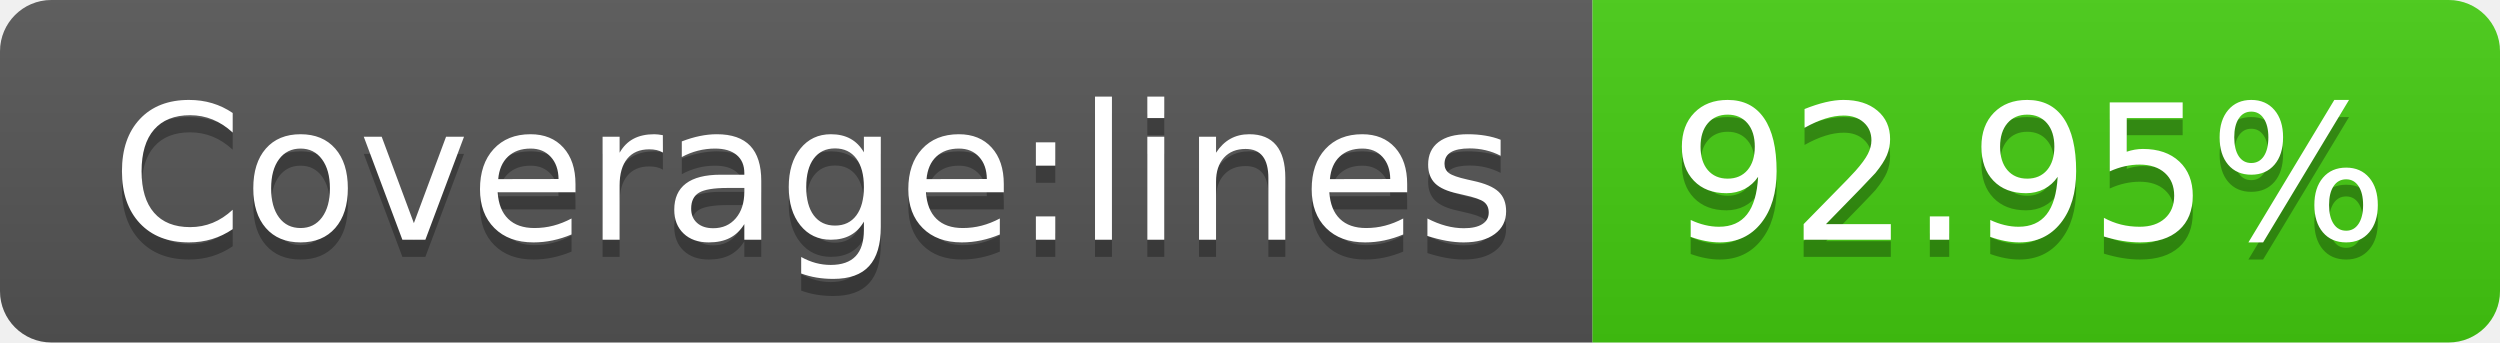
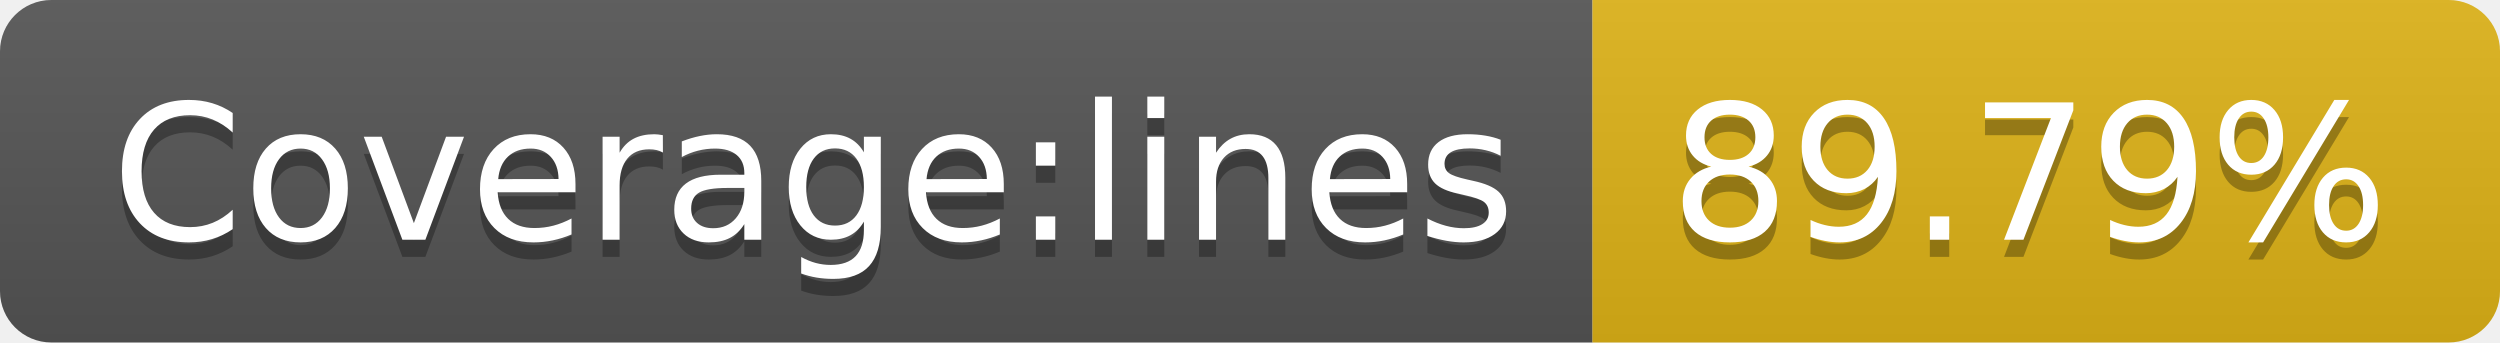
- <svg xmlns="http://www.w3.org/2000/svg" width="146" height="20" role="img" aria-label="Coverage:lines: 92.95%">
+ <svg xmlns="http://www.w3.org/2000/svg" width="146" height="20" role="img" aria-label="Coverage:lines: 89.79%">
  <linearGradient id="s" x2="0" y2="100%">
    <stop offset="0" stop-color="#bbb" stop-opacity=".1" />
    <stop offset="1" stop-opacity=".1" />
  </linearGradient>
  <clipPath id="r">
    <rect width="146" height="20" rx="3" fill="#fff" />
  </clipPath>
  <g clip-path="url(#r)">
    <rect width="93" height="20" fill="#555" />
-     <rect x="93" width="53" height="20" fill="#4c1" />
+     <rect x="93" width="53" height="20" fill="#dfb317" />
    <rect width="146" height="20" fill="url(#s)" />
  </g>
  <g fill="#fff" text-anchor="middle" font-family="Verdana,Geneva,DejaVu Sans,sans-serif" text-rendering="geometricPrecision" font-size="110">
    <text aria-hidden="true" x="475" y="150" fill="#010101" fill-opacity=".3" transform="scale(.1)" textLength="830">Coverage:lines</text>
    <text x="475" y="140" transform="scale(.1)" fill="#fff" textLength="830">Coverage:lines</text>
-     <text aria-hidden="true" x="1185" y="150" fill="#010101" fill-opacity=".3" transform="scale(.1)" textLength="430">92.95%</text>
-     <text x="1185" y="140" transform="scale(.1)" fill="#fff" textLength="430">92.95%</text>
+     <text aria-hidden="true" x="1185" y="150" fill="#010101" fill-opacity=".3" transform="scale(.1)" textLength="430">89.79%</text>
+     <text x="1185" y="140" transform="scale(.1)" fill="#fff" textLength="430">89.79%</text>
  </g>
</svg>
